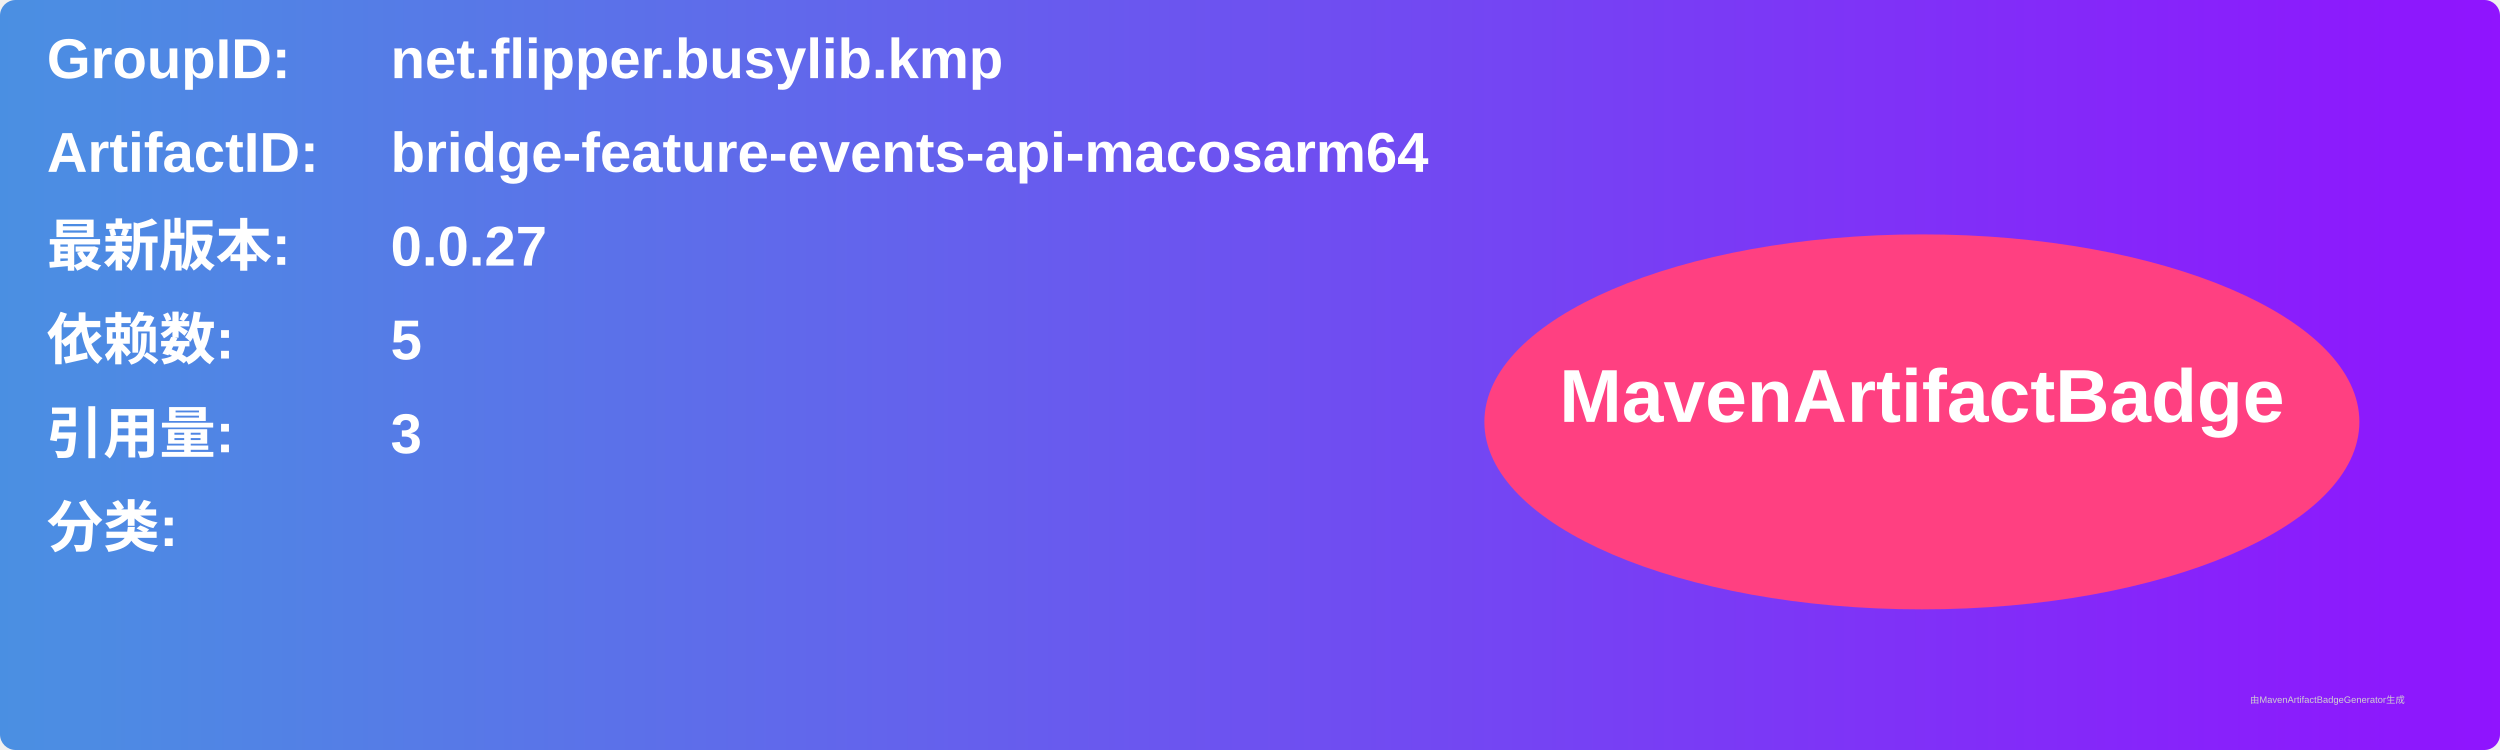
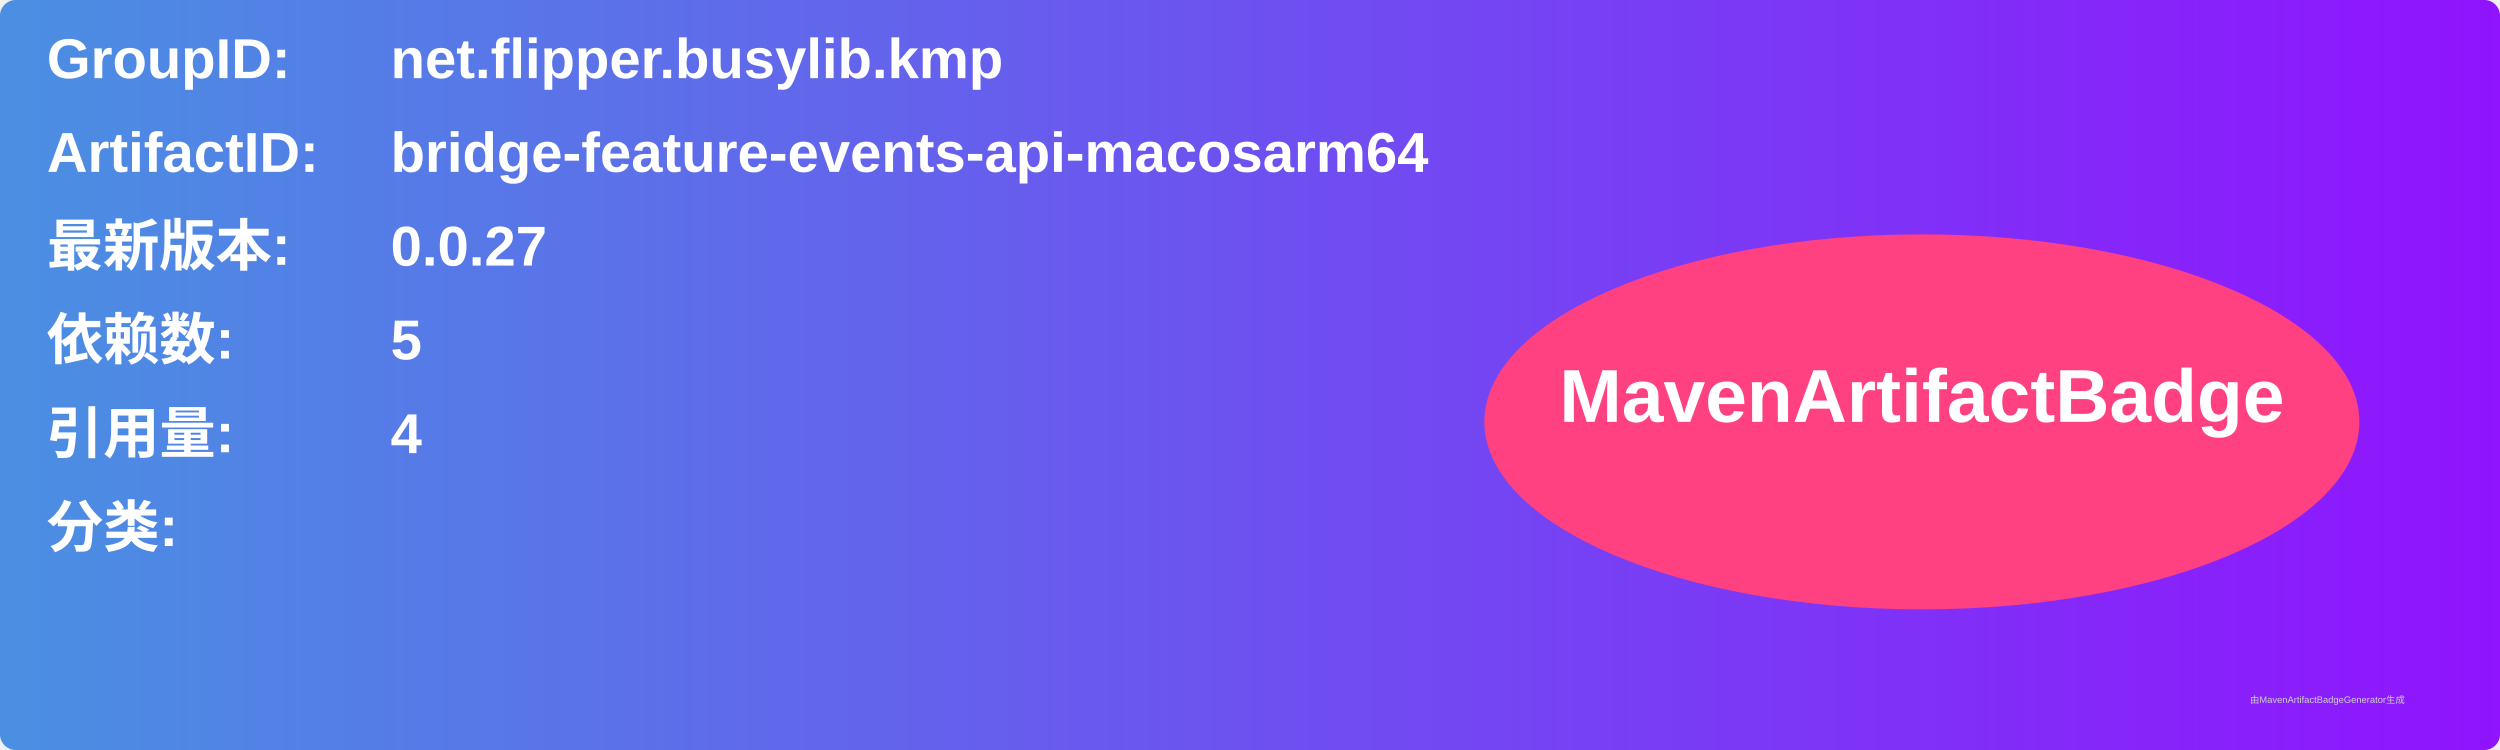
<svg xmlns="http://www.w3.org/2000/svg" width="800" height="240" viewBox="0 0 800 240">
  <linearGradient id="grad" x1="0%" y1="0%" x2="100%" y2="0%">
    <stop offset="0%" stop-color="#4a90e2" />
    <stop offset="100%" stop-color="#9013fe" />
  </linearGradient>
  <rect width="100%" height="100%" rx="5" ry="5" fill="url(#grad)" />
  <g transform="translate(15, 15)">
    <text x="0" y="10" font-family="Arial" font-size="18" fill="white" font-weight="bold" width="260">GroupID:</text>
    <text x="110" y="10" font-family="Arial" font-size="18" fill="white" font-weight="bold" width="460">net.flipper.busylib.kmp</text>
    <text x="0" y="40" font-family="Arial" font-size="18" fill="white" font-weight="bold" width="260">ArtifactID:</text>
    <text x="110" y="40" font-family="Arial" font-size="18" fill="white" font-weight="bold" width="460">bridge-feature-events-api-macosarm64</text>
    <text x="0" y="70" font-family="Arial" font-size="18" fill="white" font-weight="bold">最新版本:</text>
    <text x="110" y="70" font-family="Arial" font-size="18" fill="white" font-weight="bold">
      <tspan font-weight="bold">0.0.27</tspan>
    </text>
    <text x="0" y="100" font-family="Arial" font-size="18" fill="white" font-weight="bold">依赖数: </text>
    <text x="110" y="100" font-family="Arial" font-size="18" fill="white">
      <tspan font-weight="bold">5</tspan>
    </text>
    <text x="0" y="130" font-family="Arial" font-size="18" fill="white" font-weight="bold">引用量: </text>
    <text x="110" y="130" font-family="Arial" font-size="18" fill="white">
-       <tspan font-weight="bold">3</tspan>
+       <tspan font-weight="bold">4</tspan>
    </text>
    <text x="0" y="160" font-family="Arial" font-size="18" fill="white" font-weight="bold">分类:</text>
    <text x="10" y="190" font-family="Arial" font-size="10" fill="white">
      <tspan font-weight="bold" />
    </text>
    <ellipse cx="600" cy="120" rx="140" ry="60" fill="#ff4081" />
    <text x="600" y="120" text-anchor="middle" font-family="Arial" font-size="24" fill="white" font-weight="bold">MavenArtifactBadge</text>
  </g>
  <text x="720" y="225" font-family="Arial" font-size="3" fill="#d0d0d0">由MavenArtifactBadgeGenerator生成</text>
</svg>
